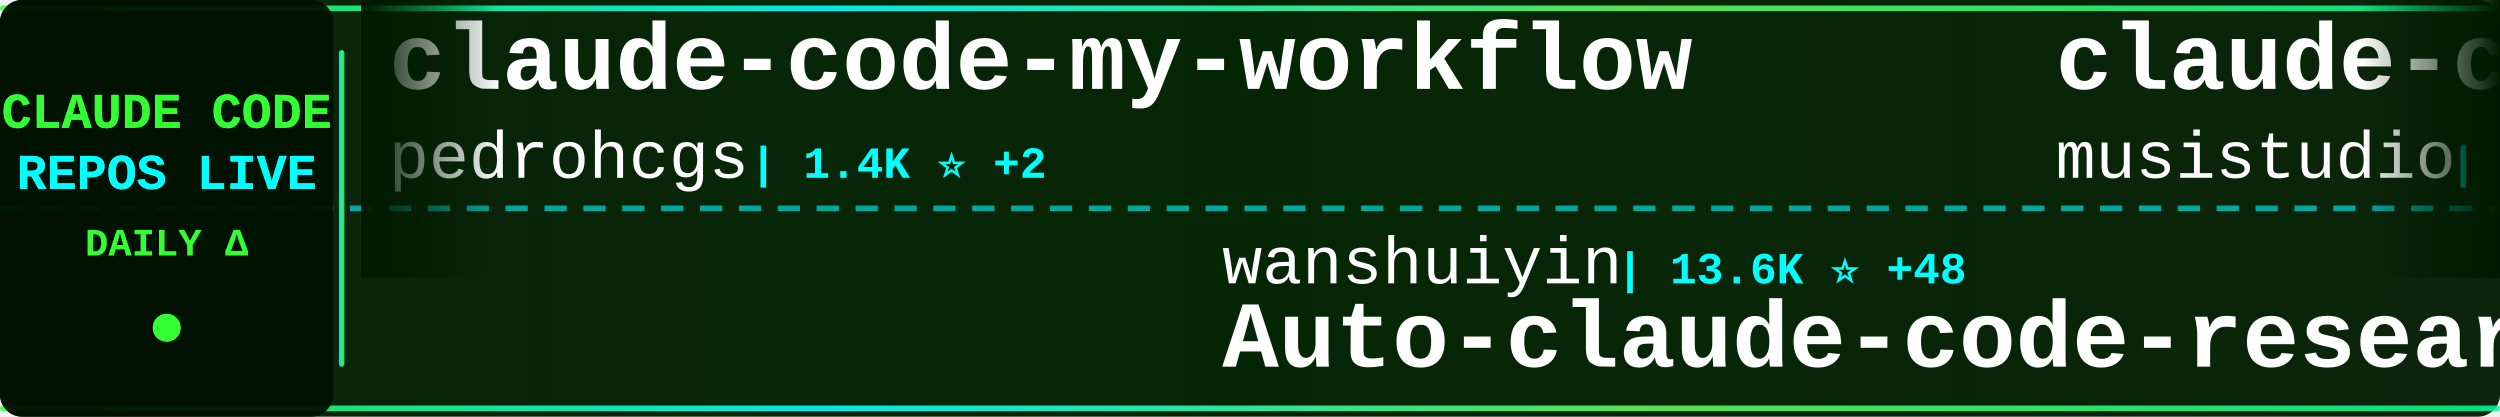
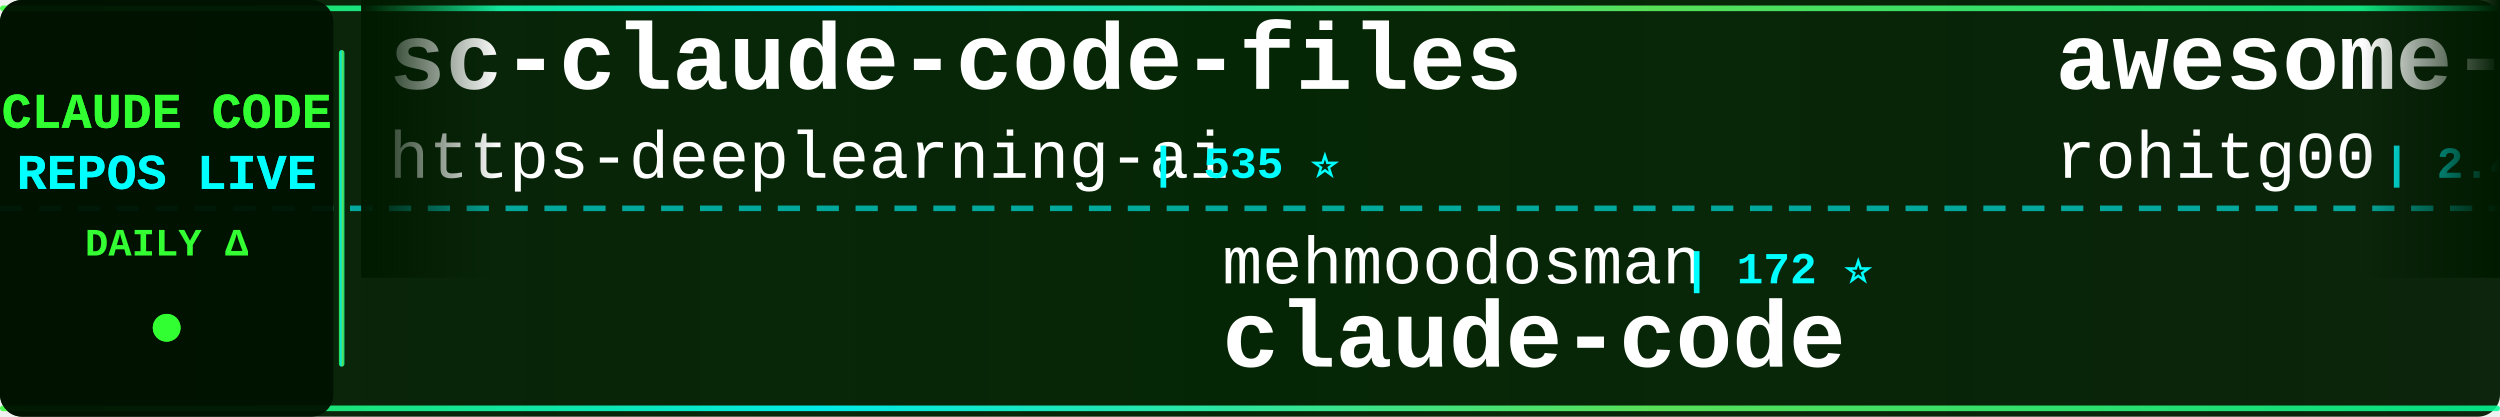
<svg xmlns="http://www.w3.org/2000/svg" width="900" height="150">
  <defs>
    <linearGradient id="tickerBg" x1="0%" y1="0%" x2="100%" y2="0%">
      <stop offset="0%" style="stop-color:#001a00;stop-opacity:0.95" />
      <stop offset="50%" style="stop-color:#002200;stop-opacity:0.98" />
      <stop offset="100%" style="stop-color:#001a00;stop-opacity:0.95" />
    </linearGradient>
    <linearGradient id="borderGrad" x1="0%" y1="0%" x2="100%" y2="0%">
      <stop offset="0%" style="stop-color:#33ff33;stop-opacity:0.85">
        <animate attributeName="stop-opacity" values="0.85;1;0.85" dur="2s" repeatCount="indefinite" />
      </stop>
      <stop offset="33%" style="stop-color:#00ffff;stop-opacity:0.9">
        <animate attributeName="stop-opacity" values="0.9;1;0.9" dur="2.2s" repeatCount="indefinite" />
      </stop>
      <stop offset="66%" style="stop-color:#66ff66;stop-opacity:0.85">
        <animate attributeName="stop-opacity" values="0.85;1;0.85" dur="1.8s" repeatCount="indefinite" />
      </stop>
      <stop offset="100%" style="stop-color:#00ff99;stop-opacity:0.85">
        <animate attributeName="stop-opacity" values="0.85;1;0.85" dur="2s" repeatCount="indefinite" />
      </stop>
    </linearGradient>
    <filter id="textGlow">
      <feGaussianBlur stdDeviation="0.1" result="coloredBlur" />
      <feMerge>
        <feMergeNode in="coloredBlur" />
        <feMergeNode in="SourceGraphic" />
      </feMerge>
    </filter>
    <filter id="metricGlow">
      <feGaussianBlur stdDeviation="0.2" result="coloredBlur" />
      <feMerge>
        <feMergeNode in="coloredBlur" />
        <feMergeNode in="SourceGraphic" />
      </feMerge>
    </filter>
    <linearGradient id="leftFade" x1="0%" y1="0%" x2="100%" y2="0%">
      <stop offset="0%" style="stop-color:#001a00;stop-opacity:1" />
      <stop offset="100%" style="stop-color:#001a00;stop-opacity:0" />
    </linearGradient>
    <linearGradient id="rightFade" x1="0%" y1="0%" x2="100%" y2="0%">
      <stop offset="0%" style="stop-color:#001a00;stop-opacity:0" />
      <stop offset="100%" style="stop-color:#001a00;stop-opacity:1" />
    </linearGradient>
  </defs>
  <rect width="900" height="150" fill="url(#tickerBg)" rx="8" />
  <rect x="0" y="2" width="900" height="2" fill="url(#borderGrad)" rx="1" />
  <rect x="0" y="146" width="900" height="2" fill="url(#borderGrad)" rx="1" />
  <line x1="0" y1="75" x2="900" y2="75" stroke="#00ffff" stroke-width="2" stroke-dasharray="8 6" opacity="0.6" />
  <rect x="0" y="0" width="120" height="150" fill="#001100" opacity="0.95" rx="8" />
  <text x="60" y="46" font-family="'Courier New', monospace" font-size="18" font-weight="bold" fill="#33ff33" text-anchor="middle" filter="url(#textGlow)">
    CLAUDE CODE
  </text>
  <text x="60" y="68" font-family="'Courier New', monospace" font-size="18" font-weight="bold" fill="#00ffff" text-anchor="middle" filter="url(#textGlow)">
    REPOS LIVE
  </text>
  <text x="60" y="92" font-family="'Courier New', monospace" font-size="14" font-weight="bold" fill="#33ff33" text-anchor="middle">
    DAILY Δ
  </text>
  <circle cx="60" cy="118" r="5" fill="#33ff33" filter="url(#metricGlow)">
    <animate attributeName="r" values="4;6;4" dur="1.5s" repeatCount="indefinite" />
    <animate attributeName="opacity" values="0.6;1;0.6" dur="1.5s" repeatCount="indefinite" />
  </circle>
  <rect x="122" y="18" width="2" height="114" fill="url(#borderGrad)" rx="1" />
  <clipPath id="tickerClip">
    <rect x="130" y="0" width="770" height="150" />
  </clipPath>
  <g clip-path="url(#tickerClip)">
    <g id="tickerItems">
      <animateTransform attributeName="transform" attributeType="XML" type="translate" from="0 0" to="-3000 0" dur="54s" repeatCount="indefinite" />
      <g transform="translate(0, 0)">
-         <text x="140" y="32" font-family="'Courier New', monospace" font-size="34" font-weight="bold" fill="#ffffff">claude-code-my-workflow</text>
-         <text x="140" y="64" font-family="'Courier New', monospace" font-size="24" font-weight="normal" fill="#ffffff" opacity="1.0">pedrohcgs</text>
-         <text x="270" y="64" font-family="'Courier New', monospace" font-size="16" font-weight="bold" fill="#00ffff"> | 1.4K ⭐ +2</text>
-       </g>
-       <g transform="translate(300, 0)">
-         <text x="140" y="102" font-family="'Courier New', monospace" font-size="24" font-weight="normal" fill="#ffffff" opacity="1.0">wanshuiyin</text>
-         <text x="282" y="102" font-family="'Courier New', monospace" font-size="16" font-weight="bold" fill="#00ffff"> | 13.6K ⭐ +48</text>
-         <text x="140" y="132" font-family="'Courier New', monospace" font-size="34" font-weight="bold" fill="#ffffff">Auto-claude-code-researc...</text>
-       </g>
-       <g transform="translate(600, 0)">
-         <text x="140" y="32" font-family="'Courier New', monospace" font-size="34" font-weight="bold" fill="#ffffff">claude-code-router</text>
-         <text x="140" y="64" font-family="'Courier New', monospace" font-size="24" font-weight="normal" fill="#ffffff" opacity="1.0">musistudio</text>
-         <text x="282" y="64" font-family="'Courier New', monospace" font-size="16" font-weight="bold" fill="#00ffff"> | 36.0K ⭐ +67</text>
-       </g>
-       <g transform="translate(900, 0)">
-         <text x="140" y="102" font-family="'Courier New', monospace" font-size="24" font-weight="normal" fill="#ffffff" opacity="1.0">jarmuine</text>
-         <text x="258" y="102" font-family="'Courier New', monospace" font-size="16" font-weight="bold" fill="#00ffff"> | 2.3K ⭐ +3</text>
-         <text x="140" y="132" font-family="'Courier New', monospace" font-size="34" font-weight="bold" fill="#ffffff">claude-code</text>
-       </g>
-       <g transform="translate(1200, 0)">
-         <text x="140" y="32" font-family="'Courier New', monospace" font-size="34" font-weight="bold" fill="#ffffff">claude-code-hooks-master...</text>
-         <text x="140" y="64" font-family="'Courier New', monospace" font-size="24" font-weight="normal" fill="#ffffff" opacity="1.0">disler</text>
-         <text x="234" y="64" font-family="'Courier New', monospace" font-size="16" font-weight="bold" fill="#00ffff"> | 3.8K ⭐ +4</text>
-       </g>
-       <g transform="translate(1500, 0)">
-         <text x="140" y="102" font-family="'Courier New', monospace" font-size="24" font-weight="normal" fill="#ffffff" opacity="1.0">KPR111</text>
-         <text x="234" y="102" font-family="'Courier New', monospace" font-size="16" font-weight="bold" fill="#00ffff"> | 18 ⭐</text>
-         <text x="140" y="132" font-family="'Courier New', monospace" font-size="34" font-weight="bold" fill="#ffffff">Claude-Code</text>
-       </g>
-       <g transform="translate(1800, 0)">
-         <text x="140" y="32" font-family="'Courier New', monospace" font-size="34" font-weight="bold" fill="#ffffff">claude-code-from-source</text>
-         <text x="140" y="64" font-family="'Courier New', monospace" font-size="24" font-weight="normal" fill="#ffffff" opacity="1.0">alejandrobalderas</text>
-         <text x="366" y="64" font-family="'Courier New', monospace" font-size="16" font-weight="bold" fill="#00ffff"> | 2.7K ⭐ +1</text>
-       </g>
-       <g transform="translate(2100, 0)">
-         <text x="140" y="102" font-family="'Courier New', monospace" font-size="24" font-weight="normal" fill="#ffffff" opacity="1.0">nicedreamzapp</text>
-         <text x="318" y="102" font-family="'Courier New', monospace" font-size="16" font-weight="bold" fill="#00ffff"> | 3.0K ⭐ +2</text>
-         <text x="140" y="132" font-family="'Courier New', monospace" font-size="34" font-weight="bold" fill="#ffffff">claude-code-local</text>
-       </g>
-       <g transform="translate(2400, 0)">
        <text x="140" y="32" font-family="'Courier New', monospace" font-size="34" font-weight="bold" fill="#ffffff">sc-claude-code-files</text>
        <text x="140" y="64" font-family="'Courier New', monospace" font-size="24" font-weight="normal" fill="#ffffff" opacity="1.0">https-deeplearning-ai</text>
        <text x="414" y="64" font-family="'Courier New', monospace" font-size="16" font-weight="bold" fill="#00ffff"> | 535 ⭐</text>
      </g>
+       <g transform="translate(300, 0)">
+         <text x="140" y="102" font-family="'Courier New', monospace" font-size="24" font-weight="normal" fill="#ffffff" opacity="1.0">mehmoodosman</text>
+         <text x="306" y="102" font-family="'Courier New', monospace" font-size="16" font-weight="bold" fill="#00ffff"> | 172 ⭐</text>
+         <text x="140" y="132" font-family="'Courier New', monospace" font-size="34" font-weight="bold" fill="#ffffff">claude-code</text>
+       </g>
+       <g transform="translate(600, 0)">
+         <text x="140" y="32" font-family="'Courier New', monospace" font-size="34" font-weight="bold" fill="#ffffff">awesome-claude-code-tool...</text>
+         <text x="140" y="64" font-family="'Courier New', monospace" font-size="24" font-weight="normal" fill="#ffffff" opacity="1.0">rohitg00</text>
+         <text x="258" y="64" font-family="'Courier New', monospace" font-size="16" font-weight="bold" fill="#00ffff"> | 2.4K ⭐ +7</text>
+       </g>
+       <g transform="translate(900, 0)">
+         <text x="140" y="102" font-family="'Courier New', monospace" font-size="24" font-weight="normal" fill="#ffffff" opacity="1.0">diet103</text>
+         <text x="246" y="102" font-family="'Courier New', monospace" font-size="16" font-weight="bold" fill="#00ffff"> | 10.0K ⭐ +37</text>
+         <text x="140" y="132" font-family="'Courier New', monospace" font-size="34" font-weight="bold" fill="#ffffff">claude-code-infrastructu...</text>
+       </g>
+       <g transform="translate(1200, 0)">
+         <text x="140" y="32" font-family="'Courier New', monospace" font-size="34" font-weight="bold" fill="#ffffff">claude_codex_bridge</text>
+         <text x="140" y="64" font-family="'Courier New', monospace" font-size="24" font-weight="normal" fill="#ffffff" opacity="1.0">SeemSeam</text>
+         <text x="258" y="64" font-family="'Courier New', monospace" font-size="16" font-weight="bold" fill="#00ffff"> | 3.3K ⭐ +7</text>
+       </g>
+       <g transform="translate(1500, 0)">
+         <text x="140" y="102" font-family="'Courier New', monospace" font-size="24" font-weight="normal" fill="#ffffff" opacity="1.0">huangserva</text>
+         <text x="282" y="102" font-family="'Courier New', monospace" font-size="16" font-weight="bold" fill="#00ffff"> | 622 ⭐</text>
+         <text x="140" y="132" font-family="'Courier New', monospace" font-size="34" font-weight="bold" fill="#ffffff">claude-code-cli</text>
+       </g>
+       <g transform="translate(1800, 0)">
+         <text x="140" y="32" font-family="'Courier New', monospace" font-size="34" font-weight="bold" fill="#ffffff">claude-code-hooks-master...</text>
+         <text x="140" y="64" font-family="'Courier New', monospace" font-size="24" font-weight="normal" fill="#ffffff" opacity="1.0">disler</text>
+         <text x="234" y="64" font-family="'Courier New', monospace" font-size="16" font-weight="bold" fill="#00ffff"> | 3.8K ⭐ +5</text>
+       </g>
+       <g transform="translate(2100, 0)">
+         <text x="140" y="102" font-family="'Courier New', monospace" font-size="24" font-weight="normal" fill="#ffffff" opacity="1.0">RichardAtCT</text>
+         <text x="294" y="102" font-family="'Courier New', monospace" font-size="16" font-weight="bold" fill="#00ffff"> | 2.7K ⭐</text>
+         <text x="140" y="132" font-family="'Courier New', monospace" font-size="34" font-weight="bold" fill="#ffffff">claude-code-telegram</text>
+       </g>
+       <g transform="translate(2400, 0)">
+         <text x="140" y="32" font-family="'Courier New', monospace" font-size="34" font-weight="bold" fill="#ffffff">awesome-claude-code</text>
+         <text x="140" y="64" font-family="'Courier New', monospace" font-size="24" font-weight="normal" fill="#ffffff" opacity="1.0">jqueryscript</text>
+         <text x="306" y="64" font-family="'Courier New', monospace" font-size="16" font-weight="bold" fill="#00ffff"> | 472 ⭐ +1</text>
+       </g>
      <g transform="translate(2700, 0)">
-         <text x="140" y="102" font-family="'Courier New', monospace" font-size="24" font-weight="normal" fill="#ffffff" opacity="1.0">anthropics</text>
-         <text x="282" y="102" font-family="'Courier New', monospace" font-size="16" font-weight="bold" fill="#00ffff"> | 163.0K ⭐ +251</text>
-         <text x="140" y="132" font-family="'Courier New', monospace" font-size="34" font-weight="bold" fill="#ffffff">skills</text>
+         <text x="140" y="102" font-family="'Courier New', monospace" font-size="24" font-weight="normal" fill="#ffffff" opacity="1.0">tanbiralam</text>
+         <text x="282" y="102" font-family="'Courier New', monospace" font-size="16" font-weight="bold" fill="#00ffff"> | 2.1K ⭐ +8</text>
+         <text x="140" y="132" font-family="'Courier New', monospace" font-size="34" font-weight="bold" fill="#ffffff">claude-code</text>
      </g>
      <g transform="translate(3000, 0)">
-         <text x="140" y="32" font-family="'Courier New', monospace" font-size="34" font-weight="bold" fill="#ffffff">claude-code-my-workflow</text>
-         <text x="140" y="64" font-family="'Courier New', monospace" font-size="24" font-weight="normal" fill="#ffffff" opacity="1.0">pedrohcgs</text>
-         <text x="270" y="64" font-family="'Courier New', monospace" font-size="16" font-weight="bold" fill="#00ffff"> | 1.4K ⭐ +2</text>
+         <text x="140" y="32" font-family="'Courier New', monospace" font-size="34" font-weight="bold" fill="#ffffff">sc-claude-code-files</text>
+         <text x="140" y="64" font-family="'Courier New', monospace" font-size="24" font-weight="normal" fill="#ffffff" opacity="1.0">https-deeplearning-ai</text>
+         <text x="414" y="64" font-family="'Courier New', monospace" font-size="16" font-weight="bold" fill="#00ffff"> | 535 ⭐</text>
      </g>
      <g transform="translate(3300, 0)">
-         <text x="140" y="102" font-family="'Courier New', monospace" font-size="24" font-weight="normal" fill="#ffffff" opacity="1.0">wanshuiyin</text>
-         <text x="282" y="102" font-family="'Courier New', monospace" font-size="16" font-weight="bold" fill="#00ffff"> | 13.6K ⭐ +48</text>
-         <text x="140" y="132" font-family="'Courier New', monospace" font-size="34" font-weight="bold" fill="#ffffff">Auto-claude-code-researc...</text>
+         <text x="140" y="102" font-family="'Courier New', monospace" font-size="24" font-weight="normal" fill="#ffffff" opacity="1.0">mehmoodosman</text>
+         <text x="306" y="102" font-family="'Courier New', monospace" font-size="16" font-weight="bold" fill="#00ffff"> | 172 ⭐</text>
+         <text x="140" y="132" font-family="'Courier New', monospace" font-size="34" font-weight="bold" fill="#ffffff">claude-code</text>
      </g>
      <g transform="translate(3600, 0)">
-         <text x="140" y="32" font-family="'Courier New', monospace" font-size="34" font-weight="bold" fill="#ffffff">claude-code-router</text>
-         <text x="140" y="64" font-family="'Courier New', monospace" font-size="24" font-weight="normal" fill="#ffffff" opacity="1.0">musistudio</text>
-         <text x="282" y="64" font-family="'Courier New', monospace" font-size="16" font-weight="bold" fill="#00ffff"> | 36.0K ⭐ +67</text>
+         <text x="140" y="32" font-family="'Courier New', monospace" font-size="34" font-weight="bold" fill="#ffffff">awesome-claude-code-tool...</text>
+         <text x="140" y="64" font-family="'Courier New', monospace" font-size="24" font-weight="normal" fill="#ffffff" opacity="1.0">rohitg00</text>
+         <text x="258" y="64" font-family="'Courier New', monospace" font-size="16" font-weight="bold" fill="#00ffff"> | 2.4K ⭐ +7</text>
      </g>
      <g transform="translate(3900, 0)">
-         <text x="140" y="102" font-family="'Courier New', monospace" font-size="24" font-weight="normal" fill="#ffffff" opacity="1.0">jarmuine</text>
-         <text x="258" y="102" font-family="'Courier New', monospace" font-size="16" font-weight="bold" fill="#00ffff"> | 2.3K ⭐ +3</text>
-         <text x="140" y="132" font-family="'Courier New', monospace" font-size="34" font-weight="bold" fill="#ffffff">claude-code</text>
+         <text x="140" y="102" font-family="'Courier New', monospace" font-size="24" font-weight="normal" fill="#ffffff" opacity="1.0">diet103</text>
+         <text x="246" y="102" font-family="'Courier New', monospace" font-size="16" font-weight="bold" fill="#00ffff"> | 10.0K ⭐ +37</text>
+         <text x="140" y="132" font-family="'Courier New', monospace" font-size="34" font-weight="bold" fill="#ffffff">claude-code-infrastructu...</text>
      </g>
    </g>
  </g>
  <rect x="130" y="0" width="50" height="100" fill="url(#leftFade)" />
  <rect x="850" y="0" width="50" height="100" fill="url(#rightFade)" />
</svg>
